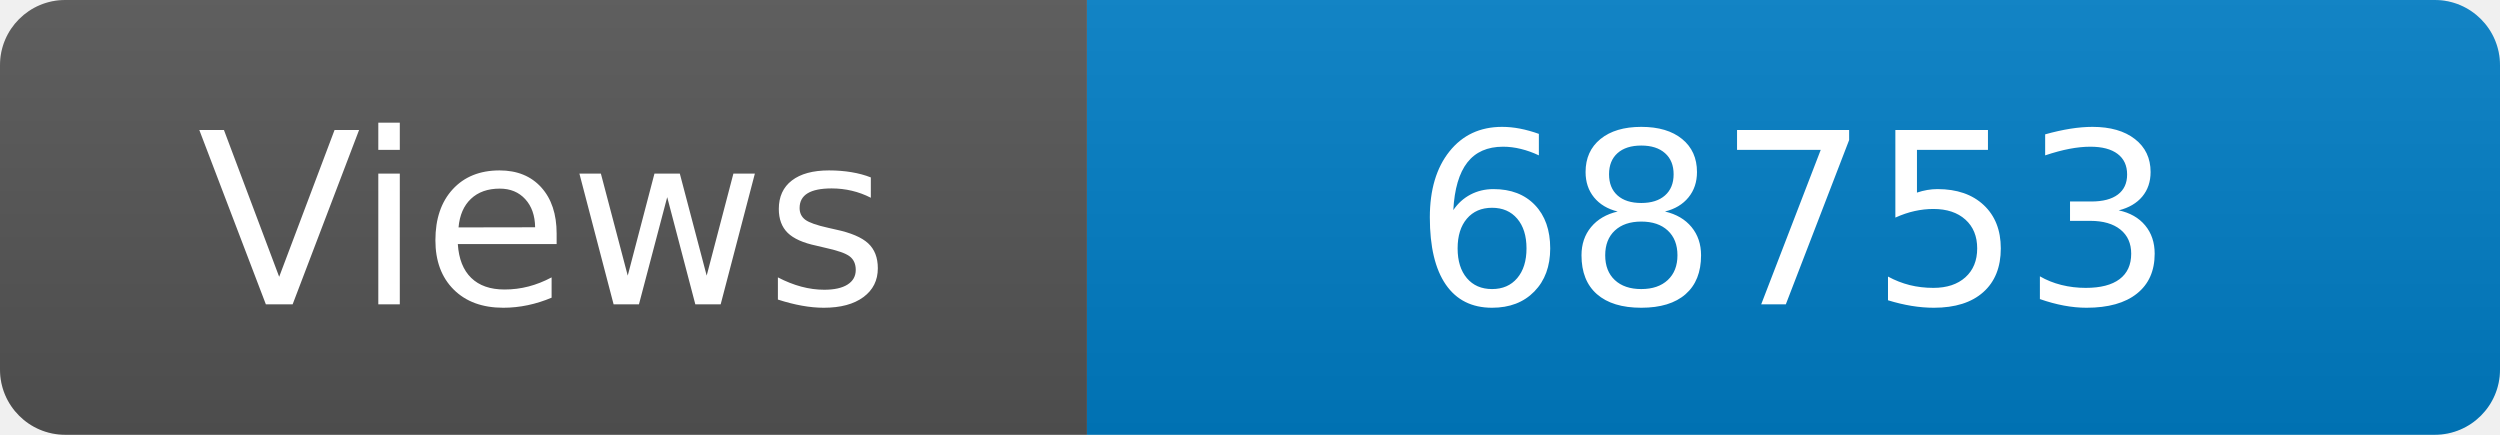
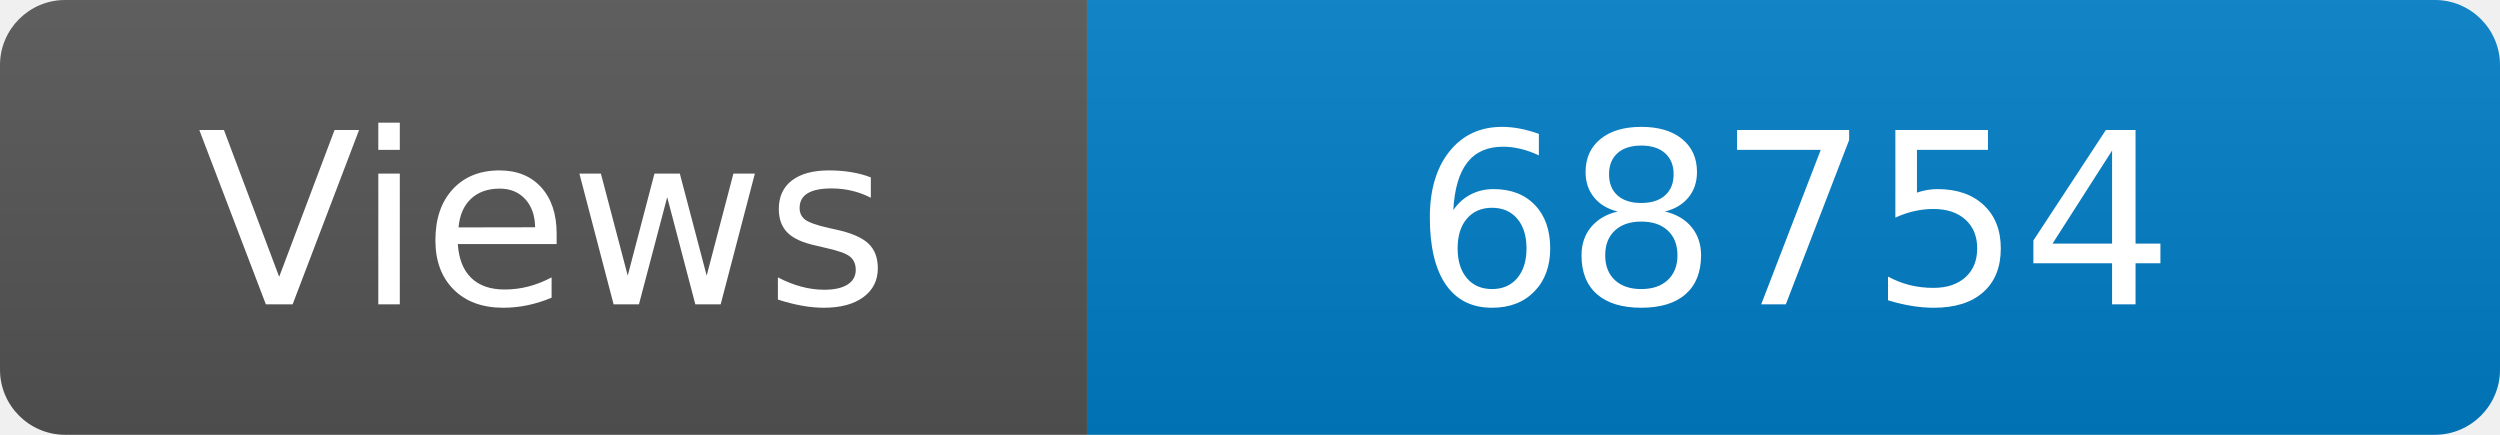
<svg xmlns="http://www.w3.org/2000/svg" width="115" height="20" role="img" aria-label="Maintained?: yes">
  <linearGradient id="s" x2="0" y2="100%">
    <stop offset="0" stop-color="#bbb" stop-opacity=".1" />
    <stop offset="1" stop-opacity=".1" />
  </linearGradient>
  <clipPath id="r">
    <rect width="115" height="20" rx="3" fill="#fff" />
  </clipPath>
  <g clip-path="url(#r)">
    <rect width="50" height="20" fill="#555" />
    <rect x="50" width="160" height="20" fill="#007ec6" />
    <rect width="115" height="20" fill="url(#s)" />
  </g>
  <g fill="#fff" text-anchor="middle" font-family="Verdana,Geneva,DejaVu Sans,sans-serif" font-size="110">
    <text x="250" y="140" transform="scale(.1)" fill="#fff">Views</text>
-     <text x="825" y="140" transform="scale(.1)" fill="#fff">68753</text>
+     <text x="825" y="140" transform="scale(.1)" fill="#fff">68754</text>
  </g>
</svg>
